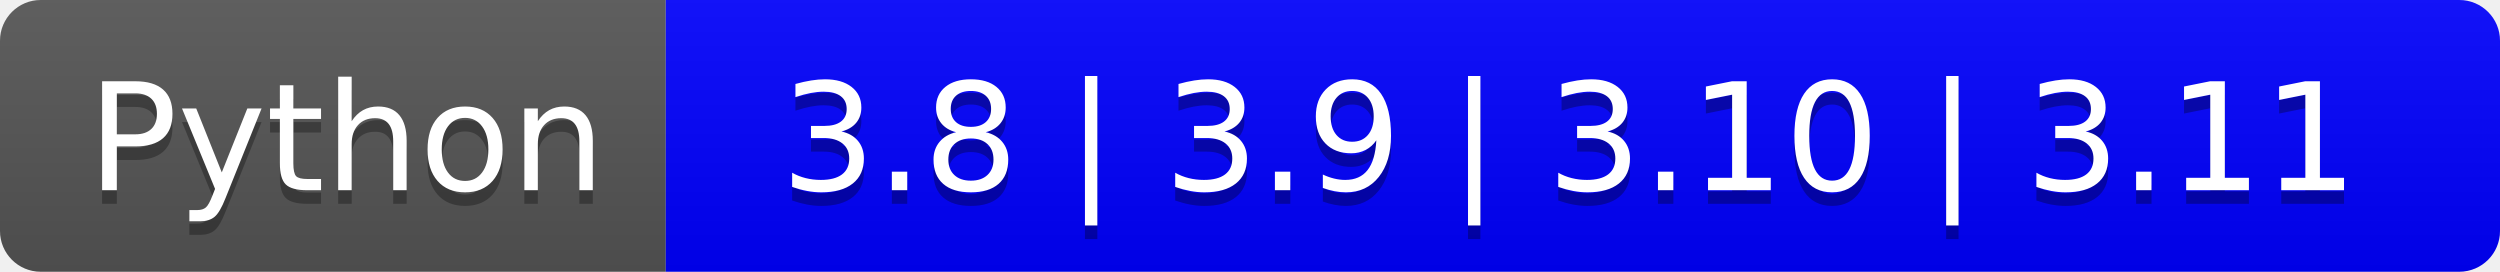
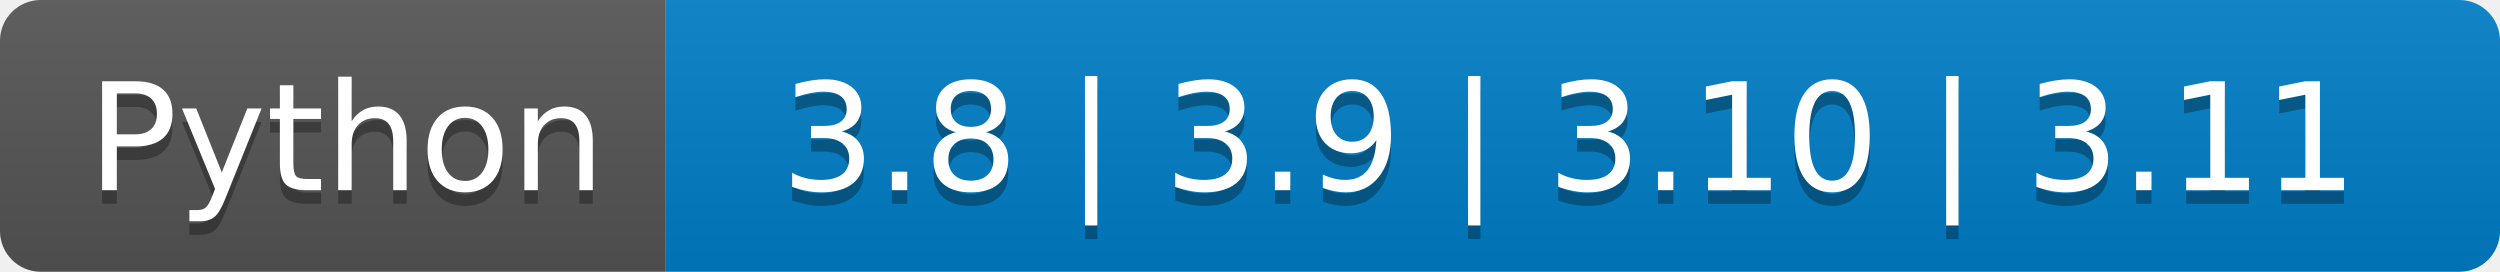
<svg xmlns="http://www.w3.org/2000/svg" width="184" height="20" role="img" aria-label="Python: 3.8 | 3.9 | 3.10 | 3.11">
  <linearGradient id="s" x2="0" y2="100%">
    <stop offset="0" stop-color="#bbb" stop-opacity=".1" />
    <stop offset="1" stop-opacity=".1" />
  </linearGradient>
  <clipPath id="r">
    <rect width="184" height="20" rx="3" fill="#fff" />
  </clipPath>
  <g clip-path="url(#r)">
    <rect width="49" height="20" fill="#555" />
-     <rect x="49" width="135" height="20" fill="blue" />
+     <rect x="49" width="135" height="20" fill="#007ec6" />
    <rect width="184" height="20" fill="url(#s)" />
  </g>
  <g fill="#fff" text-anchor="middle" font-family="Verdana,Geneva,DejaVu Sans,sans-serif" text-rendering="geometricPrecision" font-size="110">
    <text aria-hidden="true" x="255.0" y="150" fill="#010101" fill-opacity=".3" transform="scale(.1)" textLength="390">Python</text>
    <text x="255.0" y="140" transform="scale(.1)" fill="#fff" textLength="390">Python</text>
    <text aria-hidden="true" x="1155.0" y="150" fill="#010101" fill-opacity=".3" transform="scale(.1)" textLength="1250">3.8 | 3.9 | 3.10 | 3.11</text>
    <text x="1155.0" y="140" transform="scale(.1)" fill="#fff" textLength="1250">3.8 | 3.9 | 3.10 | 3.11</text>
  </g>
</svg>
